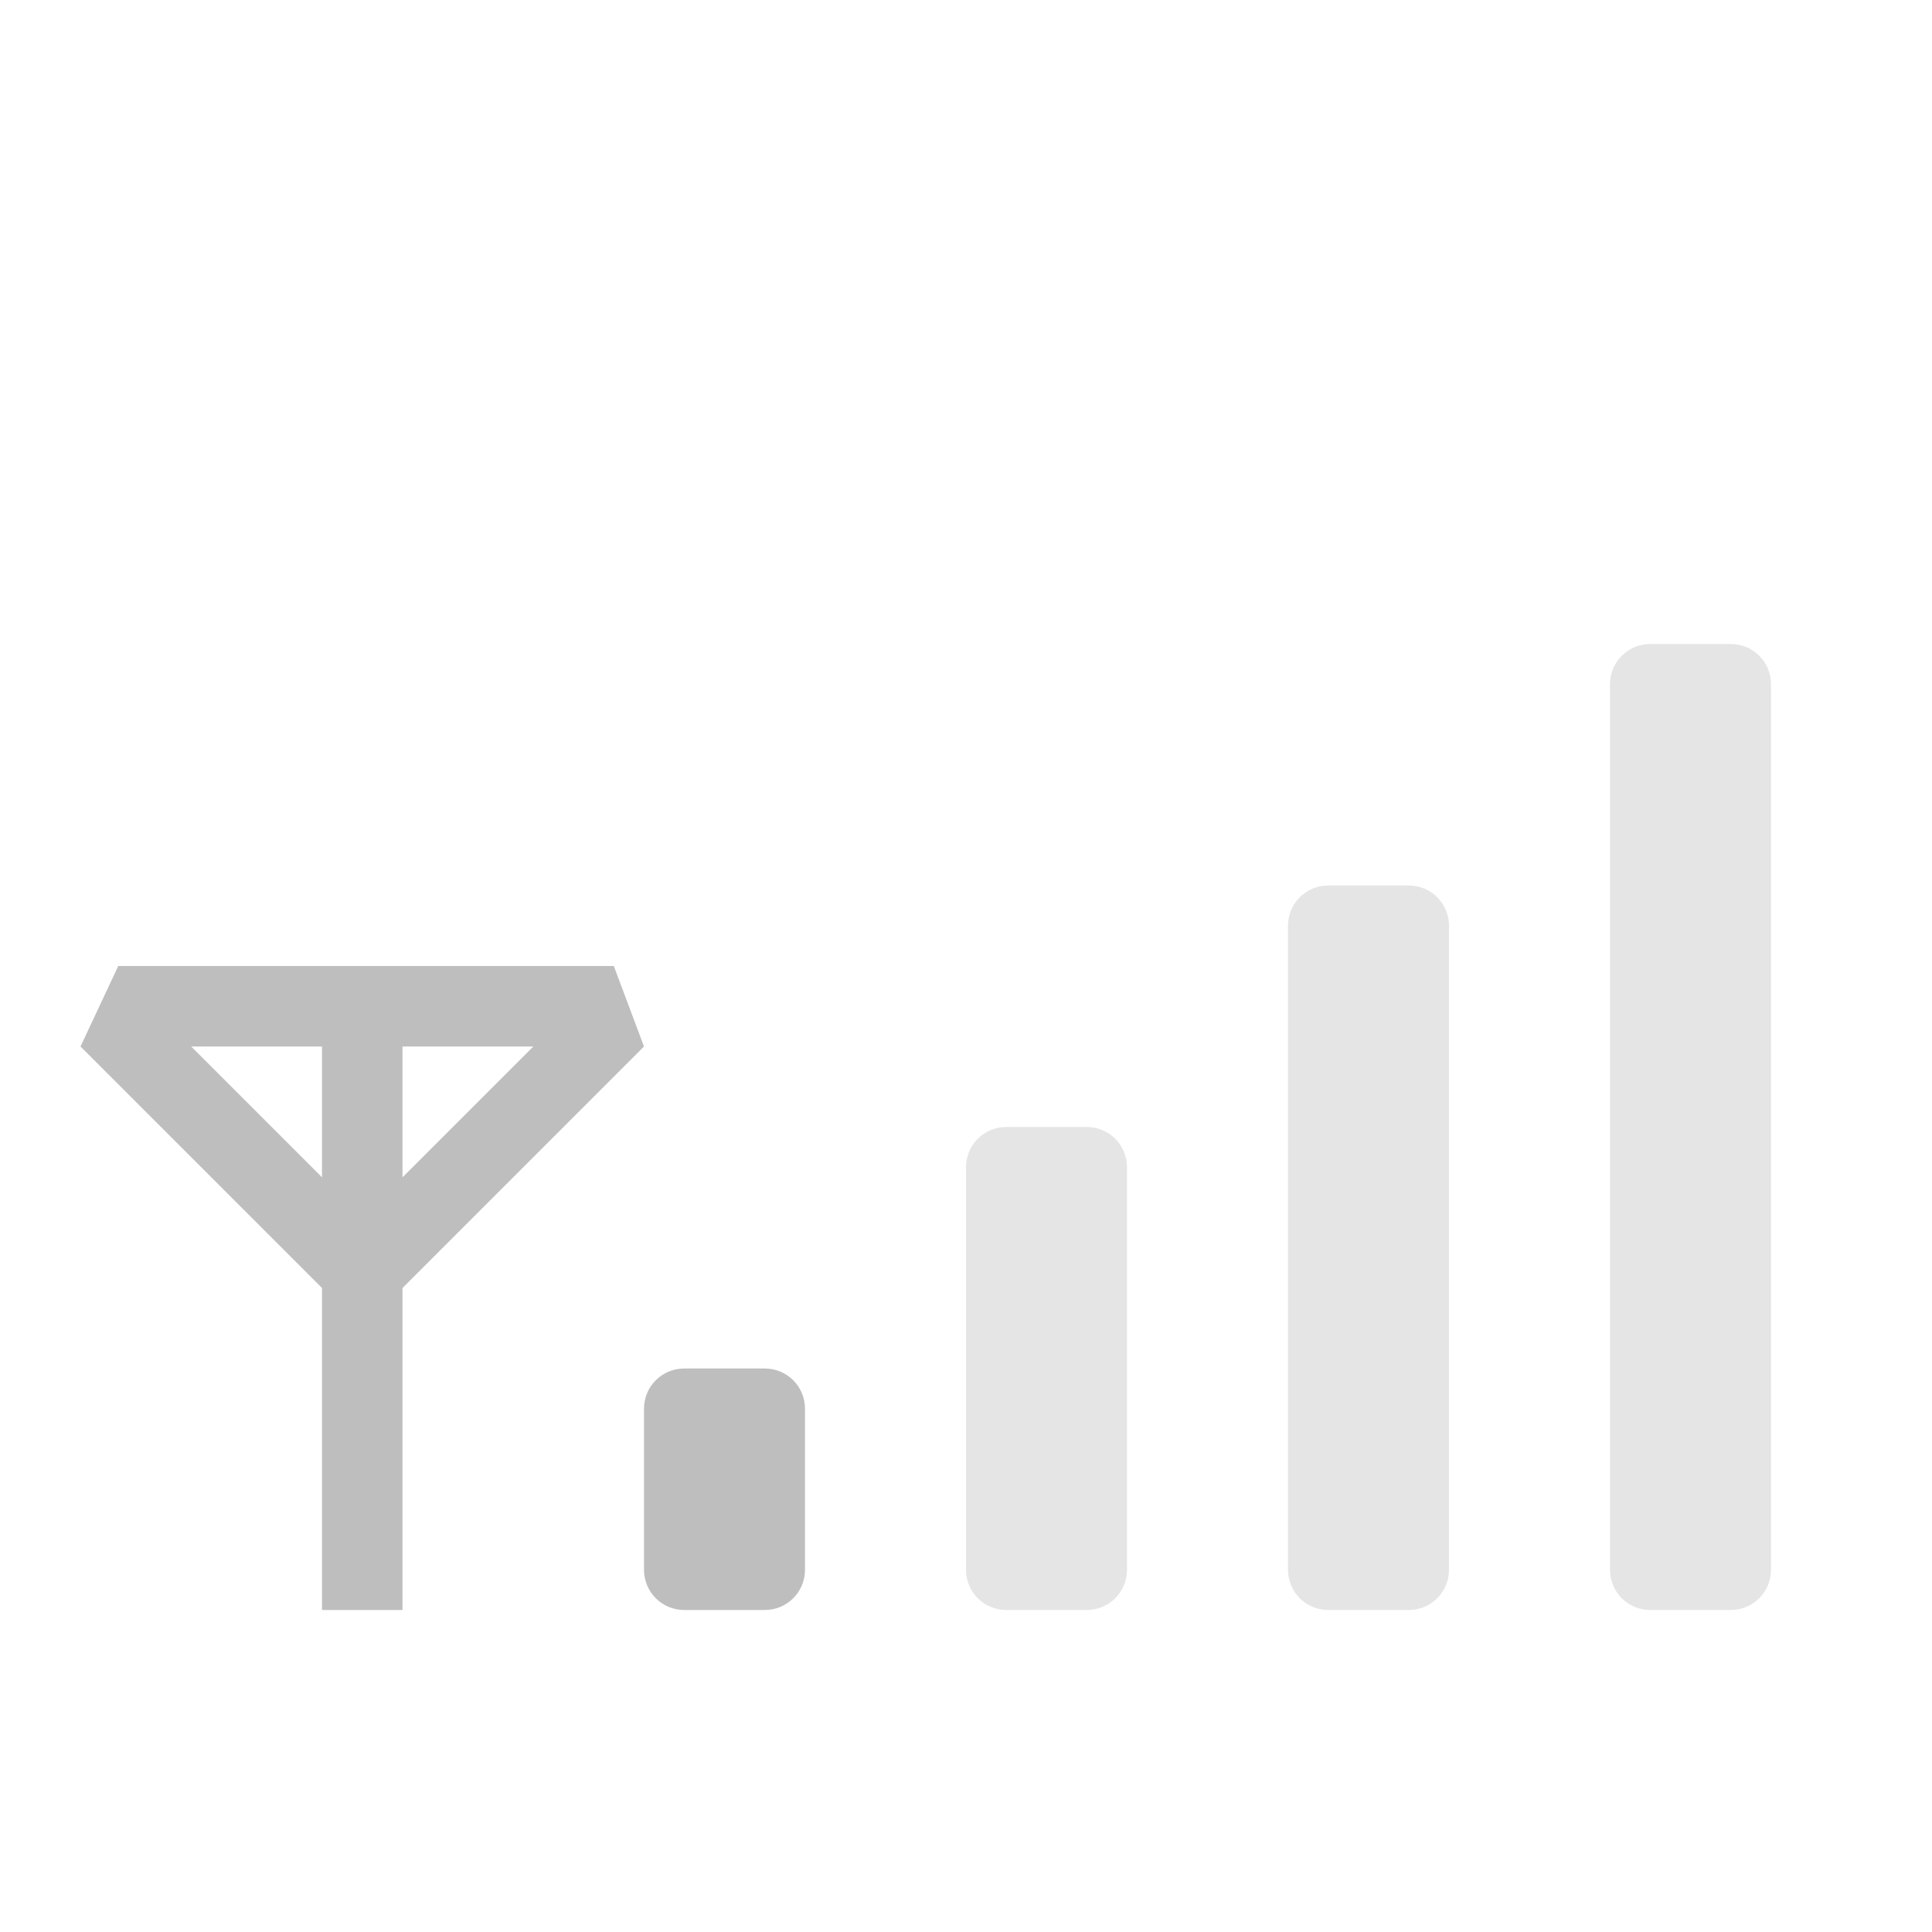
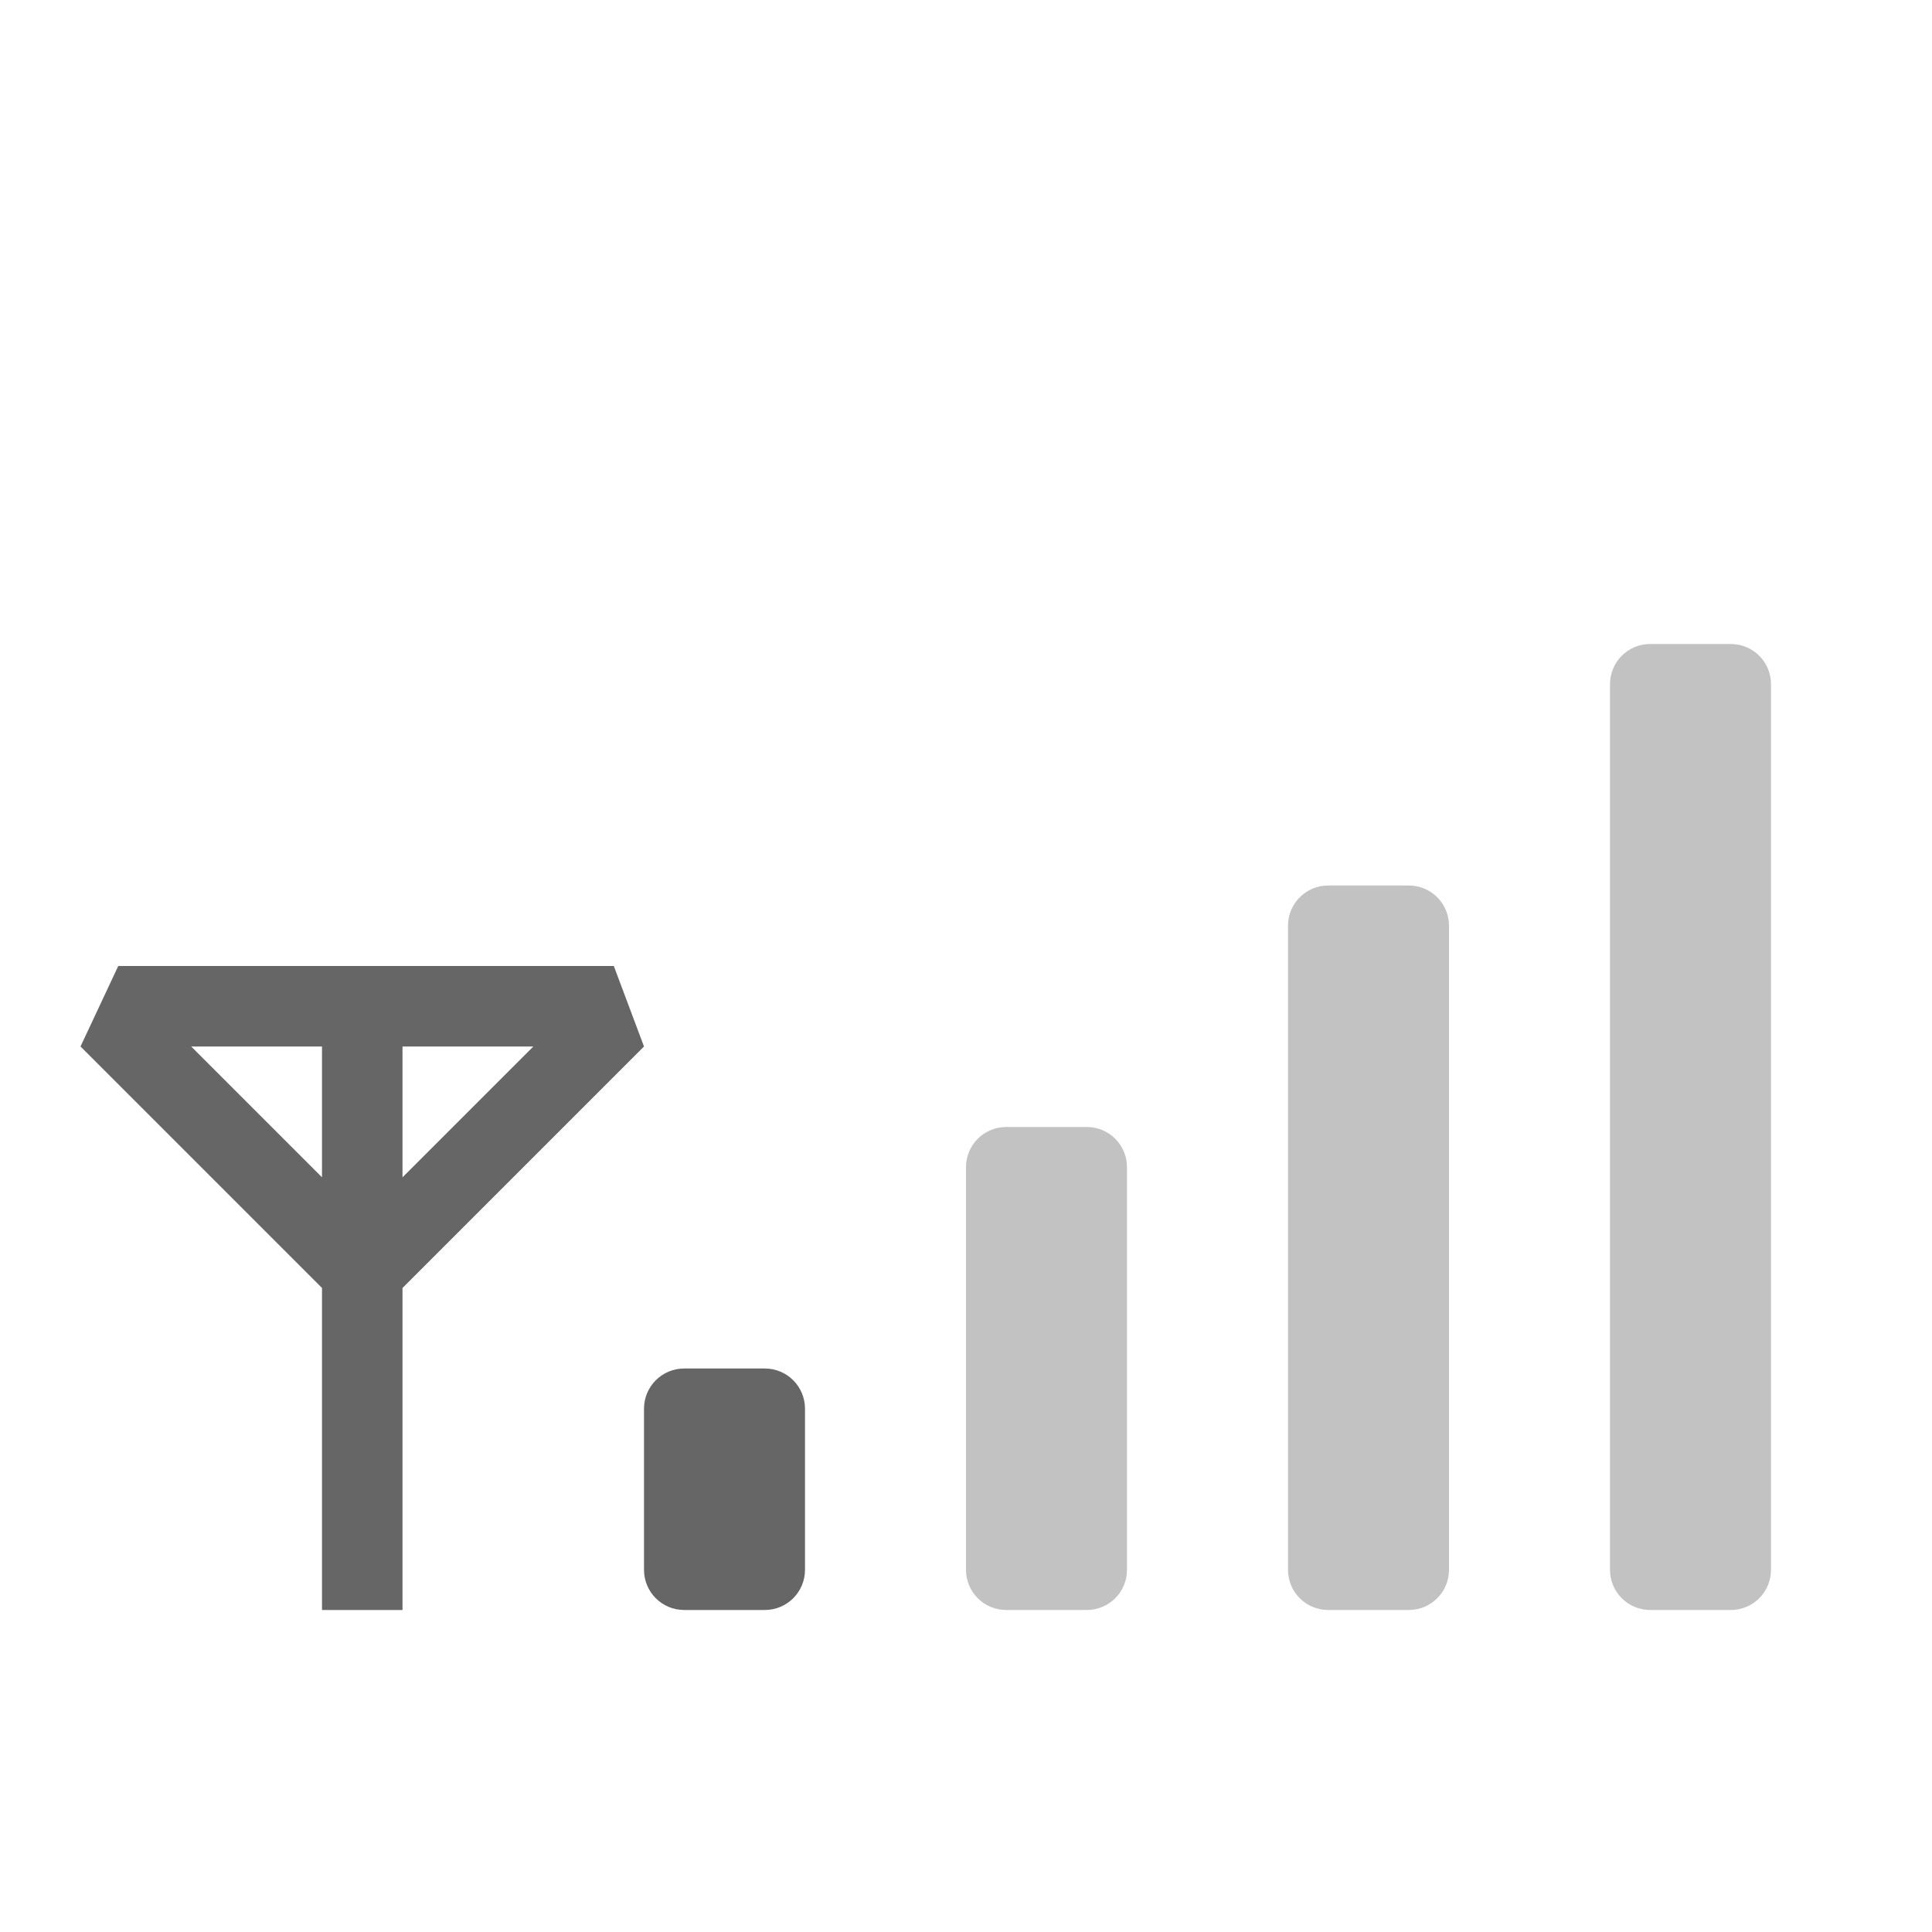
- <svg xmlns="http://www.w3.org/2000/svg" id="svg3778" height="24" width="24" version="1.1">
-   <defs id="defs3780" />
-   <path id="path3883" d="M 1.469,12 1,13 4,16 4,20 5,20 5,16 8,13 7.625,12 Z M 2.375,13 4,13 4,14.625 Z M 5,13 6.625,13 5,14.625 Z m 3.5,4 C 8.223,17 8,17.223 8,17.5 l 0,2 C 8,19.777 8.223,20 8.5,20 l 1,0 C 9.777,20 10,19.777 10,19.5 l 0,-2 C 10,17.223 9.777,17 9.5,17 Z" style="color:#000000;clip-rule:nonzero;display:inline;overflow:visible;visibility:visible;isolation:auto;mix-blend-mode:normal;color-interpolation:sRGB;color-interpolation-filters:linearRGB;solid-color:#000000;solid-opacity:1;fill:#bebebe;fill-opacity:1;fill-rule:nonzero;stroke:none;stroke-width:1;stroke-linecap:butt;stroke-linejoin:miter;stroke-miterlimit:4;stroke-dasharray:none;stroke-dashoffset:0;stroke-opacity:1;marker:none;color-rendering:auto;image-rendering:auto;shape-rendering:auto;text-rendering:auto;enable-background:accumulate" />
-   <path id="path3883-1" d="M 20.5 8 C 20.223 8 20 8.223 20 8.5 L 20 19.5 C 20 19.777 20.223 20 20.5 20 L 21.5 20 C 21.777 20 22 19.777 22 19.5 L 22 8.5 C 22 8.223 21.777 8 21.5 8 L 20.5 8 z M 16.5 11 C 16.223 11 16 11.223 16 11.5 L 16 19.5 C 16 19.777 16.223 20 16.5 20 L 17.5 20 C 17.777 20 18 19.777 18 19.5 L 18 11.5 C 18 11.223 17.777 11 17.5 11 L 16.5 11 z M 12.5 14 C 12.223 14 12 14.223 12 14.5 L 12 19.5 C 12 19.777 12.223 20 12.5 20 L 13.5 20 C 13.777 20 14 19.777 14 19.5 L 14 14.5 C 14 14.223 13.777 14 13.5 14 L 12.5 14 z " style="color:#000000;clip-rule:nonzero;display:inline;overflow:visible;visibility:visible;isolation:auto;mix-blend-mode:normal;color-interpolation:sRGB;color-interpolation-filters:linearRGB;solid-color:#000000;solid-opacity:1;fill:#bebebe;fill-opacity:1;fill-rule:nonzero;stroke:none;stroke-width:1;stroke-linecap:butt;stroke-linejoin:miter;stroke-miterlimit:4;stroke-dasharray:none;stroke-dashoffset:0;stroke-opacity:1;marker:none;color-rendering:auto;image-rendering:auto;shape-rendering:auto;text-rendering:auto;enable-background:accumulate;opacity:0.4" />
+ <svg xmlns="http://www.w3.org/2000/svg" height="24" width="24">
+   <g transform="translate(-713 135)">
+     <path color="#000" d="M714.469-123l-.469 1 3 3v4h1v-4l3-3-.375-1zm.906 1H717v1.625zm2.625 0h1.625L718-120.375zm3.5 4c-.277 0-.5.223-.5.5v2c0 .277.223.5.5.5h1c.277 0 .5-.223.5-.5v-2c0-.277-.223-.5-.5-.5z" fill="#666" overflow="visible" style="isolation:auto;mix-blend-mode:normal;marker:none" />
+     <path color="#000" d="M733.5-127c-.277 0-.5.223-.5.5v11c0 .277.223.5.5.5h1c.277 0 .5-.223.5-.5v-11c0-.277-.223-.5-.5-.5zm-4 3c-.277 0-.5.223-.5.5v8c0 .277.223.5.5.5h1c.277 0 .5-.223.5-.5v-8c0-.277-.223-.5-.5-.5zm-4 3c-.277 0-.5.223-.5.5v5c0 .277.223.5.5.5h1c.277 0 .5-.223.5-.5v-5c0-.277-.223-.5-.5-.5z" fill="#666" opacity=".4" overflow="visible" style="isolation:auto;mix-blend-mode:normal;marker:none" />
+   </g>
</svg>
